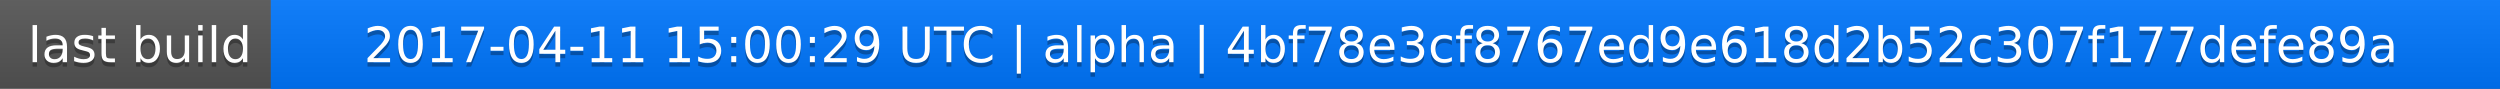
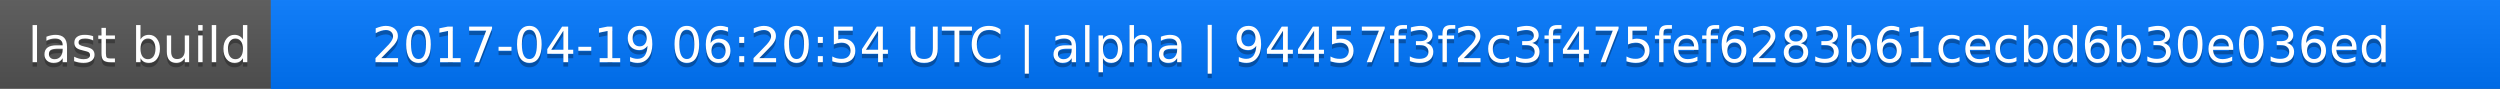
<svg xmlns="http://www.w3.org/2000/svg" width="563" height="20">
  <linearGradient id="a" x2="0" y2="100%">
    <stop offset="0" stop-color="#bbb" stop-opacity=".1" />
    <stop offset="1" stop-opacity=".1" />
  </linearGradient>
  <rect rx="0" width="563" height="20" fill="#555" />
  <rect rx="0" x="61" width="502" height="20" fill="#07f" />
  <path fill="#07f" d="M61 0h4v20h-4z" />
  <rect rx="0" width="563" height="20" fill="url(#a)" />
  <g fill="#fff" text-anchor="middle" font-family="DejaVu Sans,Verdana,Geneva,sans-serif" font-size="11">
    <text x="31.5" y="15" fill="#010101" fill-opacity=".3">last build</text>
    <text x="31.5" y="14">last build</text>
-     <text x="311" y="15" fill="#010101" fill-opacity=".3">2017-04-11 15:00:29 UTC | alpha | 4bf78e3cf8767ed9e618d2b52c307f177defe89a</text>
-     <text x="311" y="14">2017-04-11 15:00:29 UTC | alpha | 4bf78e3cf8767ed9e618d2b52c307f177defe89a</text>
+     <text x="311" y="15" fill="#010101" fill-opacity=".3">2017-04-19 06:20:54 UTC | alpha | 94457f3f2c3f475fef6283b61cecbd6b30e036ed</text>
+     <text x="311" y="14">2017-04-19 06:20:54 UTC | alpha | 94457f3f2c3f475fef6283b61cecbd6b30e036ed</text>
  </g>
</svg>
